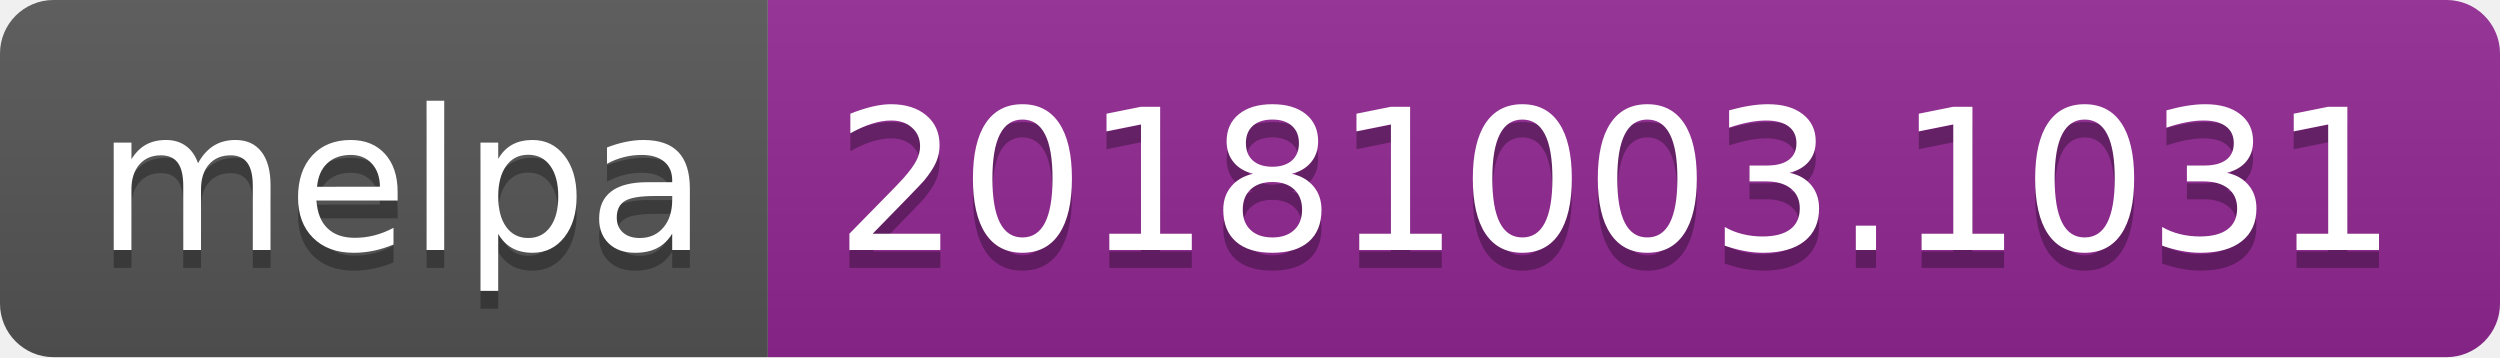
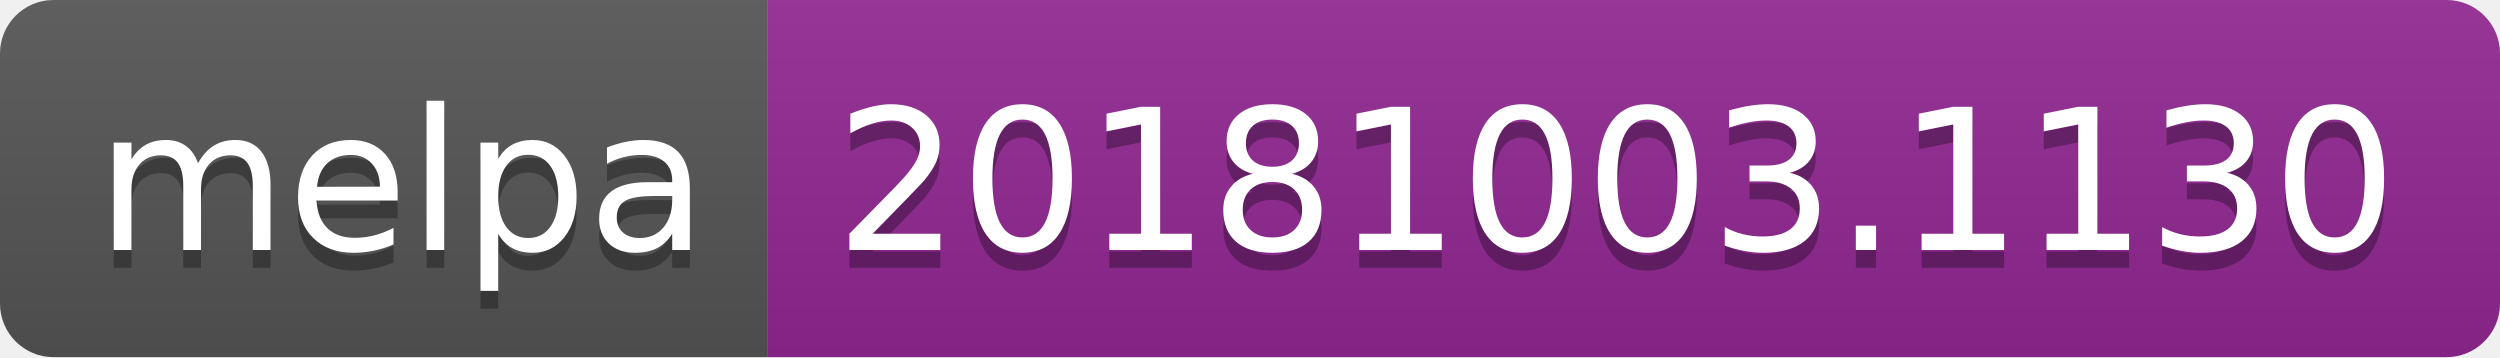
<svg xmlns="http://www.w3.org/2000/svg" width="140" height="20">
  <linearGradient id="b" x2="0" y2="100%">
    <stop offset="0" stop-color="#bbb" stop-opacity=".1" />
    <stop offset="1" stop-opacity=".1" />
  </linearGradient>
  <clipPath id="a">
    <rect width="140" height="20" rx="3" fill="#fff" />
  </clipPath>
  <g clip-path="url(#a)">
    <path fill="#555" d="M0 0h43v20H0z" />
    <path fill="#922793" d="M43 0h97v20H43z" />
    <path fill="url(#b)" d="M0 0h140v20H0z" />
  </g>
  <g fill="#fff" text-anchor="middle" font-family="DejaVu Sans,Verdana,Geneva,sans-serif" font-size="110">
    <text x="225" y="150" fill="#010101" fill-opacity=".3" transform="scale(.1)" textLength="330">melpa</text>
    <text x="225" y="140" transform="scale(.1)" textLength="330">melpa</text>
-     <text x="905" y="150" fill="#010101" fill-opacity=".3" transform="scale(.1)" textLength="870">20181003.1031</text>
-     <text x="905" y="140" transform="scale(.1)" textLength="870">20181003.1031</text>
+     <text x="905" y="150" fill="#010101" fill-opacity=".3" transform="scale(.1)" textLength="870">20181003.1130</text>
+     <text x="905" y="140" transform="scale(.1)" textLength="870">20181003.1130</text>
  </g>
</svg>
